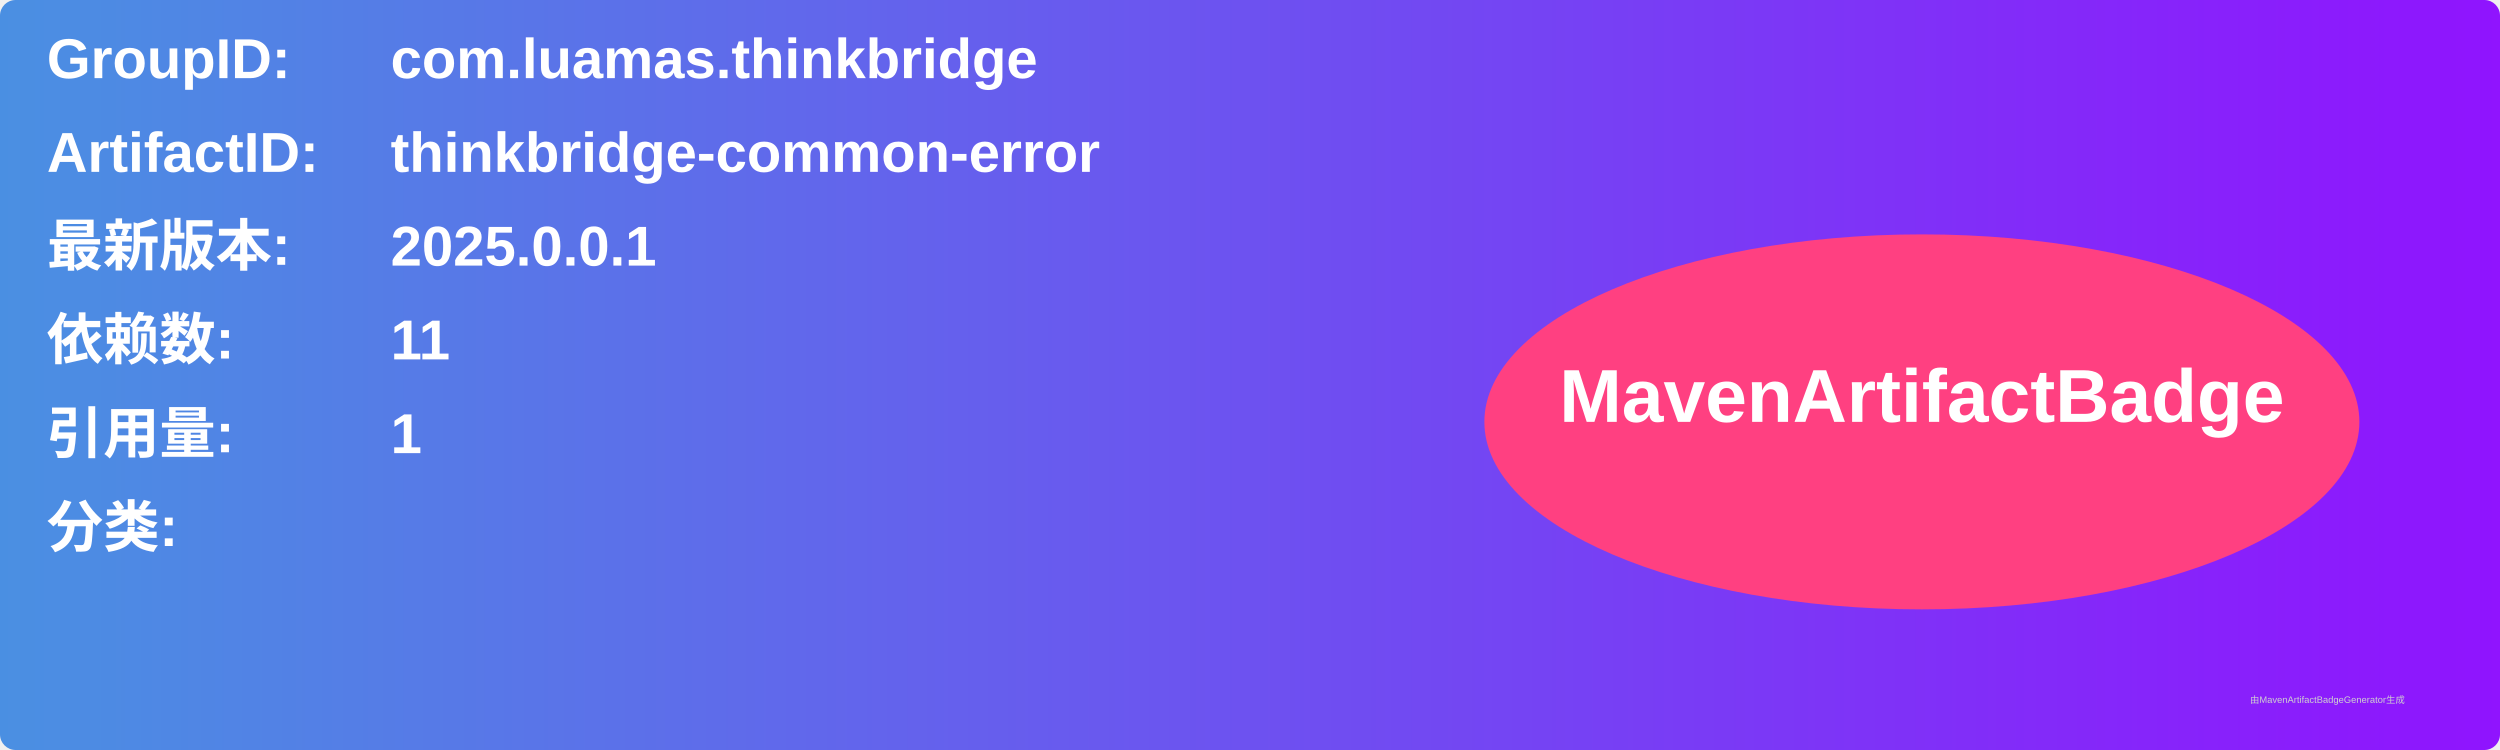
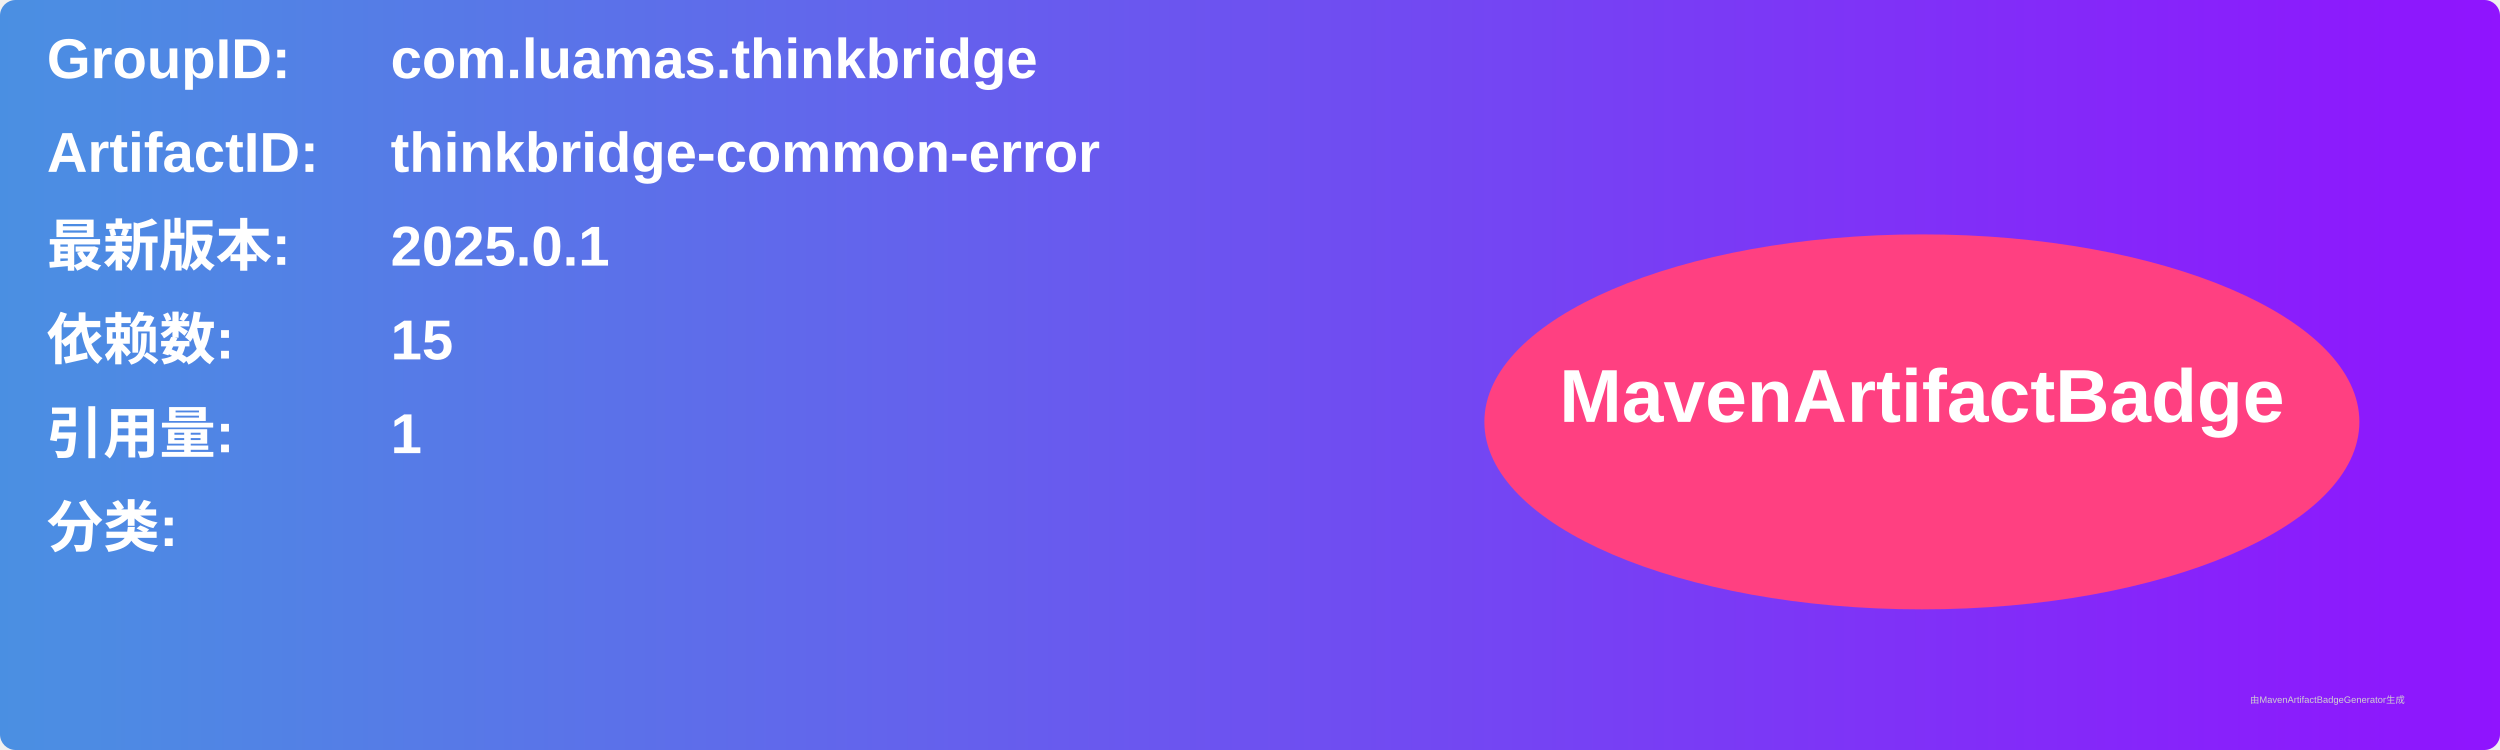
<svg xmlns="http://www.w3.org/2000/svg" width="800" height="240" viewBox="0 0 800 240">
  <linearGradient id="grad" x1="0%" y1="0%" x2="100%" y2="0%">
    <stop offset="0%" stop-color="#4a90e2" />
    <stop offset="100%" stop-color="#9013fe" />
  </linearGradient>
  <rect width="100%" height="100%" rx="5" ry="5" fill="url(#grad)" />
  <g transform="translate(15, 15)">
    <text x="0" y="10" font-family="Arial" font-size="18" fill="white" font-weight="bold" width="260">GroupID:</text>
    <text x="110" y="10" font-family="Arial" font-size="18" fill="white" font-weight="bold" width="460">com.luamas.thinkbridge</text>
    <text x="0" y="40" font-family="Arial" font-size="18" fill="white" font-weight="bold" width="260">ArtifactID:</text>
    <text x="110" y="40" font-family="Arial" font-size="18" fill="white" font-weight="bold" width="460">thinkbridge-common-error</text>
    <text x="0" y="70" font-family="Arial" font-size="18" fill="white" font-weight="bold">最新版本:</text>
    <text x="110" y="70" font-family="Arial" font-size="18" fill="white" font-weight="bold">
-       <tspan font-weight="bold">2025.0.0.1</tspan>
+       <tspan font-weight="bold">2025.0.1</tspan>
    </text>
    <text x="0" y="100" font-family="Arial" font-size="18" fill="white" font-weight="bold">依赖数: </text>
    <text x="110" y="100" font-family="Arial" font-size="18" fill="white">
-       <tspan font-weight="bold">11</tspan>
+       <tspan font-weight="bold">15</tspan>
    </text>
    <text x="0" y="130" font-family="Arial" font-size="18" fill="white" font-weight="bold">引用量: </text>
    <text x="110" y="130" font-family="Arial" font-size="18" fill="white">
      <tspan font-weight="bold">1</tspan>
    </text>
    <text x="0" y="160" font-family="Arial" font-size="18" fill="white" font-weight="bold">分类:</text>
    <text x="10" y="190" font-family="Arial" font-size="10" fill="white">
      <tspan font-weight="bold" />
    </text>
    <ellipse cx="600" cy="120" rx="140" ry="60" fill="#ff4081" />
    <text x="600" y="120" text-anchor="middle" font-family="Arial" font-size="24" fill="white" font-weight="bold">MavenArtifactBadge</text>
  </g>
  <text x="720" y="225" font-family="Arial" font-size="3" fill="#d0d0d0">由MavenArtifactBadgeGenerator生成</text>
</svg>
